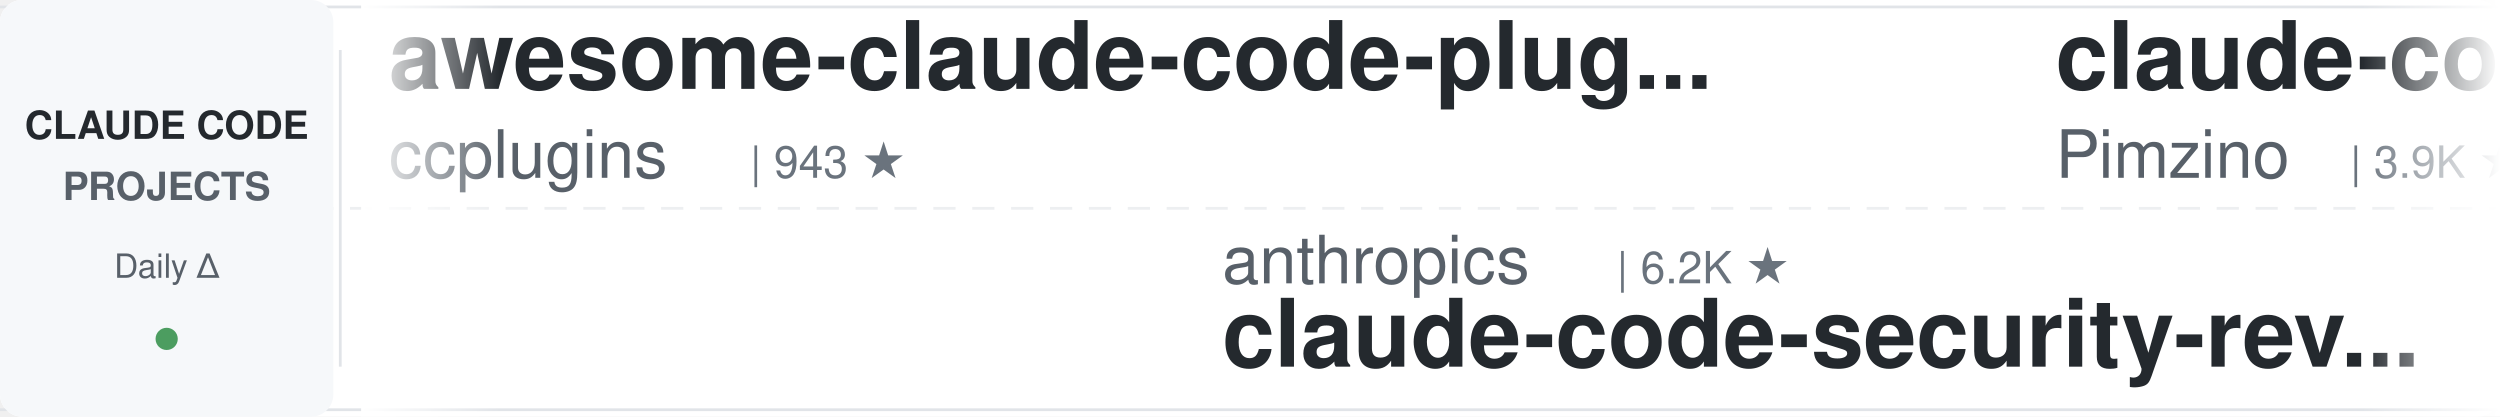
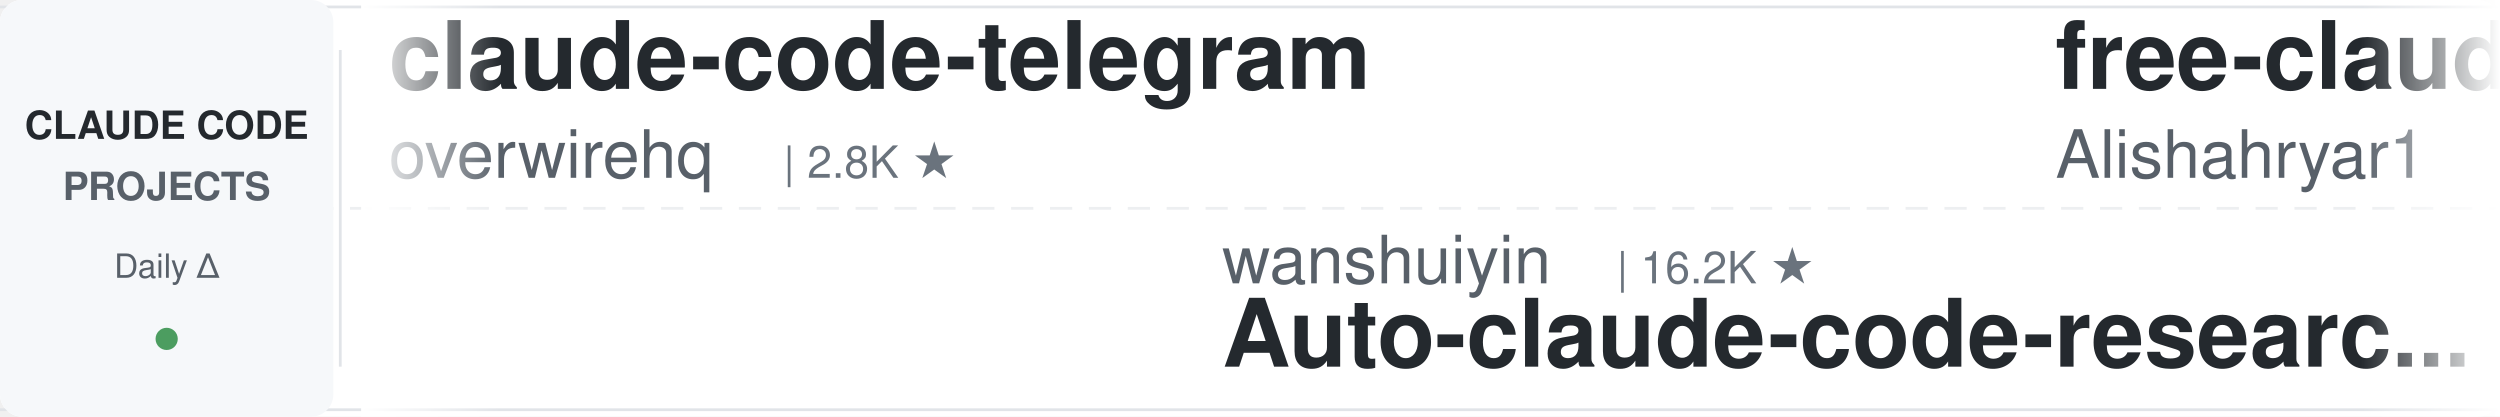
<svg xmlns="http://www.w3.org/2000/svg" width="900" height="150">
  <defs>
    <linearGradient id="leftFade" x1="0%" y1="0%" x2="100%" y2="0%">
      <stop offset="0%" style="stop-color:#ffffff;stop-opacity:1" />
      <stop offset="100%" style="stop-color:#ffffff;stop-opacity:0" />
    </linearGradient>
    <linearGradient id="rightFade" x1="0%" y1="0%" x2="100%" y2="0%">
      <stop offset="0%" style="stop-color:#ffffff;stop-opacity:0" />
      <stop offset="100%" style="stop-color:#ffffff;stop-opacity:1" />
    </linearGradient>
  </defs>
  <rect width="900" height="150" fill="#ffffff" rx="8" />
  <rect x="0" y="2" width="900" height="1" fill="#e1e4e8" />
  <rect x="0" y="147" width="900" height="1" fill="#e1e4e8" />
  <line x1="0" y1="75" x2="900" y2="75" stroke="#e1e4e8" stroke-width="1" stroke-dasharray="8 6" opacity="0.6" />
  <rect x="0" y="0" width="120" height="150" fill="#f6f8fa" rx="8" />
  <text x="60" y="50" font-family="-apple-system, BlinkMacSystemFont, 'Segoe UI', Helvetica, Arial, sans-serif" font-size="14" font-weight="600" fill="#24292e" text-anchor="middle">CLAUDE CODE</text>
  <text x="60" y="72" font-family="-apple-system, BlinkMacSystemFont, 'Segoe UI', Helvetica, Arial, sans-serif" font-size="14" font-weight="600" fill="#586069" text-anchor="middle">PROJECTS</text>
  <text x="60" y="100" font-family="-apple-system, BlinkMacSystemFont, 'Segoe UI', Helvetica, Arial, sans-serif" font-size="12" font-weight="500" fill="#586069" text-anchor="middle">Daily Δ</text>
  <circle cx="60" cy="122" r="4" fill="#22863a" opacity="0.8" />
  <rect x="122" y="18" width="1" height="114" fill="#e1e4e8" />
  <clipPath id="tickerClip">
    <rect x="130" y="0" width="770" height="150" />
  </clipPath>
  <g clip-path="url(#tickerClip)">
    <g id="tickerItems">
      <animateTransform attributeName="transform" attributeType="XML" type="translate" from="0 0" to="-3000 0" dur="54s" repeatCount="indefinite" />
      <g transform="translate(0, 0)">
-         <text x="140" y="32" font-family="-apple-system, BlinkMacSystemFont, 'Segoe UI', Helvetica, Arial, sans-serif" font-size="34" font-weight="600" fill="#24292e">awesome-claude-code-plug...</text>
-         <text x="140" y="64" font-family="-apple-system, BlinkMacSystemFont, 'Segoe UI', Helvetica, Arial, sans-serif" font-size="24" font-weight="400" fill="#586069">ccplugins</text>
-         <text x="270" y="64" font-family="-apple-system, BlinkMacSystemFont, 'Segoe UI', Helvetica, Arial, sans-serif" font-size="16" font-weight="500" fill="#6a737d">| 943 ★</text>
+         <text x="140" y="32" font-family="-apple-system, BlinkMacSystemFont, 'Segoe UI', Helvetica, Arial, sans-serif" font-size="34" font-weight="600" fill="#24292e">claude-code-telegram</text>
+         <text x="140" y="64" font-family="-apple-system, BlinkMacSystemFont, 'Segoe UI', Helvetica, Arial, sans-serif" font-size="24" font-weight="400" fill="#586069">overwirehq</text>
+         <text x="282" y="64" font-family="-apple-system, BlinkMacSystemFont, 'Segoe UI', Helvetica, Arial, sans-serif" font-size="16" font-weight="500" fill="#6a737d">| 2.8K ★</text>
      </g>
      <g transform="translate(300, 0)">
-         <text x="140" y="102" font-family="-apple-system, BlinkMacSystemFont, 'Segoe UI', Helvetica, Arial, sans-serif" font-size="24" font-weight="400" fill="#586069">anthropics</text>
-         <text x="282" y="102" font-family="-apple-system, BlinkMacSystemFont, 'Segoe UI', Helvetica, Arial, sans-serif" font-size="16" font-weight="500" fill="#6a737d">| 6.2K ★</text>
-         <text x="140" y="132" font-family="-apple-system, BlinkMacSystemFont, 'Segoe UI', Helvetica, Arial, sans-serif" font-size="34" font-weight="600" fill="#24292e">claude-code-security-rev...</text>
+         <text x="140" y="102" font-family="-apple-system, BlinkMacSystemFont, 'Segoe UI', Helvetica, Arial, sans-serif" font-size="24" font-weight="400" fill="#586069">wanshuiyin</text>
+         <text x="282" y="102" font-family="-apple-system, BlinkMacSystemFont, 'Segoe UI', Helvetica, Arial, sans-serif" font-size="16" font-weight="500" fill="#6a737d">| 16.2K ★</text>
+         <text x="140" y="132" font-family="-apple-system, BlinkMacSystemFont, 'Segoe UI', Helvetica, Arial, sans-serif" font-size="34" font-weight="600" fill="#24292e">Auto-claude-code-researc...</text>
      </g>
      <g transform="translate(600, 0)">
-         <text x="140" y="32" font-family="-apple-system, BlinkMacSystemFont, 'Segoe UI', Helvetica, Arial, sans-serif" font-size="34" font-weight="600" fill="#24292e">claude-code-spec-workflo...</text>
-         <text x="140" y="64" font-family="-apple-system, BlinkMacSystemFont, 'Segoe UI', Helvetica, Arial, sans-serif" font-size="24" font-weight="400" fill="#586069">Pimzino</text>
-         <text x="246" y="64" font-family="-apple-system, BlinkMacSystemFont, 'Segoe UI', Helvetica, Arial, sans-serif" font-size="16" font-weight="500" fill="#6a737d">| 3.9K ★</text>
+         <text x="140" y="32" font-family="-apple-system, BlinkMacSystemFont, 'Segoe UI', Helvetica, Arial, sans-serif" font-size="34" font-weight="600" fill="#24292e">free-claude-code</text>
+         <text x="140" y="64" font-family="-apple-system, BlinkMacSystemFont, 'Segoe UI', Helvetica, Arial, sans-serif" font-size="24" font-weight="400" fill="#586069">Alishahryar1</text>
+         <text x="306" y="64" font-family="-apple-system, BlinkMacSystemFont, 'Segoe UI', Helvetica, Arial, sans-serif" font-size="16" font-weight="500" fill="#6a737d">| 55.2K ★</text>
      </g>
      <g transform="translate(900, 0)">
-         <text x="140" y="102" font-family="-apple-system, BlinkMacSystemFont, 'Segoe UI', Helvetica, Arial, sans-serif" font-size="24" font-weight="400" fill="#586069">musistudio</text>
-         <text x="282" y="102" font-family="-apple-system, BlinkMacSystemFont, 'Segoe UI', Helvetica, Arial, sans-serif" font-size="16" font-weight="500" fill="#6a737d">| 37.3K ★</text>
-         <text x="140" y="132" font-family="-apple-system, BlinkMacSystemFont, 'Segoe UI', Helvetica, Arial, sans-serif" font-size="34" font-weight="600" fill="#24292e">claude-code-router</text>
+         <text x="140" y="102" font-family="-apple-system, BlinkMacSystemFont, 'Segoe UI', Helvetica, Arial, sans-serif" font-size="24" font-weight="400" fill="#586069">pedrohcgs</text>
+         <text x="270" y="102" font-family="-apple-system, BlinkMacSystemFont, 'Segoe UI', Helvetica, Arial, sans-serif" font-size="16" font-weight="500" fill="#6a737d">| 1.6K ★</text>
+         <text x="140" y="132" font-family="-apple-system, BlinkMacSystemFont, 'Segoe UI', Helvetica, Arial, sans-serif" font-size="34" font-weight="600" fill="#24292e">claude-code-my-workflow</text>
      </g>
      <g transform="translate(1200, 0)">
-         <text x="140" y="32" font-family="-apple-system, BlinkMacSystemFont, 'Segoe UI', Helvetica, Arial, sans-serif" font-size="34" font-weight="600" fill="#24292e">claude-code-best-practic...</text>
-         <text x="140" y="64" font-family="-apple-system, BlinkMacSystemFont, 'Segoe UI', Helvetica, Arial, sans-serif" font-size="24" font-weight="400" fill="#586069">shanraisshan</text>
-         <text x="306" y="64" font-family="-apple-system, BlinkMacSystemFont, 'Segoe UI', Helvetica, Arial, sans-serif" font-size="16" font-weight="500" fill="#6a737d">| 66.0K ★</text>
+         <text x="140" y="32" font-family="-apple-system, BlinkMacSystemFont, 'Segoe UI', Helvetica, Arial, sans-serif" font-size="34" font-weight="600" fill="#24292e">claude-code-engineering</text>
+         <text x="140" y="64" font-family="-apple-system, BlinkMacSystemFont, 'Segoe UI', Helvetica, Arial, sans-serif" font-size="24" font-weight="400" fill="#586069">huangjia2019</text>
+         <text x="306" y="64" font-family="-apple-system, BlinkMacSystemFont, 'Segoe UI', Helvetica, Arial, sans-serif" font-size="16" font-weight="500" fill="#6a737d">| 1.1K ★</text>
      </g>
      <g transform="translate(1500, 0)">
-         <text x="140" y="102" font-family="-apple-system, BlinkMacSystemFont, 'Segoe UI', Helvetica, Arial, sans-serif" font-size="24" font-weight="400" fill="#586069">darcyegb</text>
-         <text x="258" y="102" font-family="-apple-system, BlinkMacSystemFont, 'Segoe UI', Helvetica, Arial, sans-serif" font-size="16" font-weight="500" fill="#6a737d">| 764 ★</text>
-         <text x="140" y="132" font-family="-apple-system, BlinkMacSystemFont, 'Segoe UI', Helvetica, Arial, sans-serif" font-size="34" font-weight="600" fill="#24292e">ClaudeCodeAgents</text>
+         <text x="140" y="102" font-family="-apple-system, BlinkMacSystemFont, 'Segoe UI', Helvetica, Arial, sans-serif" font-size="24" font-weight="400" fill="#586069">shareAI-lab</text>
+         <text x="294" y="102" font-family="-apple-system, BlinkMacSystemFont, 'Segoe UI', Helvetica, Arial, sans-serif" font-size="16" font-weight="500" fill="#6a737d">| 77.0K ★</text>
+         <text x="140" y="132" font-family="-apple-system, BlinkMacSystemFont, 'Segoe UI', Helvetica, Arial, sans-serif" font-size="34" font-weight="600" fill="#24292e">learn-claude-code</text>
      </g>
      <g transform="translate(1800, 0)">
-         <text x="140" y="32" font-family="-apple-system, BlinkMacSystemFont, 'Segoe UI', Helvetica, Arial, sans-serif" font-size="34" font-weight="600" fill="#24292e">arcads-claude-code</text>
-         <text x="140" y="64" font-family="-apple-system, BlinkMacSystemFont, 'Segoe UI', Helvetica, Arial, sans-serif" font-size="24" font-weight="400" fill="#586069">krusemediallc</text>
-         <text x="318" y="64" font-family="-apple-system, BlinkMacSystemFont, 'Segoe UI', Helvetica, Arial, sans-serif" font-size="16" font-weight="500" fill="#6a737d">| 1.5K ★</text>
+         <text x="140" y="32" font-family="-apple-system, BlinkMacSystemFont, 'Segoe UI', Helvetica, Arial, sans-serif" font-size="34" font-weight="600" fill="#24292e">claude-code-settings</text>
+         <text x="140" y="64" font-family="-apple-system, BlinkMacSystemFont, 'Segoe UI', Helvetica, Arial, sans-serif" font-size="24" font-weight="400" fill="#586069">feiskyer</text>
+         <text x="258" y="64" font-family="-apple-system, BlinkMacSystemFont, 'Segoe UI', Helvetica, Arial, sans-serif" font-size="16" font-weight="500" fill="#6a737d">| 1.7K ★</text>
      </g>
      <g transform="translate(2100, 0)">
-         <text x="140" y="102" font-family="-apple-system, BlinkMacSystemFont, 'Segoe UI', Helvetica, Arial, sans-serif" font-size="24" font-weight="400" fill="#586069">huangjia2019</text>
-         <text x="306" y="102" font-family="-apple-system, BlinkMacSystemFont, 'Segoe UI', Helvetica, Arial, sans-serif" font-size="16" font-weight="500" fill="#6a737d">| 1.1K ★</text>
-         <text x="140" y="132" font-family="-apple-system, BlinkMacSystemFont, 'Segoe UI', Helvetica, Arial, sans-serif" font-size="34" font-weight="600" fill="#24292e">claude-code-engineering</text>
+         <text x="140" y="102" font-family="-apple-system, BlinkMacSystemFont, 'Segoe UI', Helvetica, Arial, sans-serif" font-size="24" font-weight="400" fill="#586069">anthropics</text>
+         <text x="282" y="102" font-family="-apple-system, BlinkMacSystemFont, 'Segoe UI', Helvetica, Arial, sans-serif" font-size="16" font-weight="500" fill="#6a737d">| 985 ★</text>
+         <text x="140" y="132" font-family="-apple-system, BlinkMacSystemFont, 'Segoe UI', Helvetica, Arial, sans-serif" font-size="34" font-weight="600" fill="#24292e">claude-code-base-action</text>
      </g>
      <g transform="translate(2400, 0)">
-         <text x="140" y="32" font-family="-apple-system, BlinkMacSystemFont, 'Segoe UI', Helvetica, Arial, sans-serif" font-size="34" font-weight="600" fill="#24292e">claude-code-system-promp...</text>
-         <text x="140" y="64" font-family="-apple-system, BlinkMacSystemFont, 'Segoe UI', Helvetica, Arial, sans-serif" font-size="24" font-weight="400" fill="#586069">Piebald-AI</text>
-         <text x="282" y="64" font-family="-apple-system, BlinkMacSystemFont, 'Segoe UI', Helvetica, Arial, sans-serif" font-size="16" font-weight="500" fill="#6a737d">| 12.7K ★</text>
+         <text x="140" y="32" font-family="-apple-system, BlinkMacSystemFont, 'Segoe UI', Helvetica, Arial, sans-serif" font-size="34" font-weight="600" fill="#24292e">claude-code-hub</text>
+         <text x="140" y="64" font-family="-apple-system, BlinkMacSystemFont, 'Segoe UI', Helvetica, Arial, sans-serif" font-size="24" font-weight="400" fill="#586069">ding113</text>
+         <text x="246" y="64" font-family="-apple-system, BlinkMacSystemFont, 'Segoe UI', Helvetica, Arial, sans-serif" font-size="16" font-weight="500" fill="#6a737d">| 3.4K ★</text>
      </g>
      <g transform="translate(2700, 0)">
-         <text x="140" y="102" font-family="-apple-system, BlinkMacSystemFont, 'Segoe UI', Helvetica, Arial, sans-serif" font-size="24" font-weight="400" fill="#586069">OneRedOak</text>
-         <text x="270" y="102" font-family="-apple-system, BlinkMacSystemFont, 'Segoe UI', Helvetica, Arial, sans-serif" font-size="16" font-weight="500" fill="#6a737d">| 3.9K ★</text>
-         <text x="140" y="132" font-family="-apple-system, BlinkMacSystemFont, 'Segoe UI', Helvetica, Arial, sans-serif" font-size="34" font-weight="600" fill="#24292e">claude-code-workflows</text>
+         <text x="140" y="102" font-family="-apple-system, BlinkMacSystemFont, 'Segoe UI', Helvetica, Arial, sans-serif" font-size="24" font-weight="400" fill="#586069">asgeirtj</text>
+         <text x="258" y="102" font-family="-apple-system, BlinkMacSystemFont, 'Segoe UI', Helvetica, Arial, sans-serif" font-size="16" font-weight="500" fill="#6a737d">| 67.4K ★</text>
+         <text x="140" y="132" font-family="-apple-system, BlinkMacSystemFont, 'Segoe UI', Helvetica, Arial, sans-serif" font-size="34" font-weight="600" fill="#24292e">system_prompts_leaks</text>
      </g>
      <g transform="translate(3000, 0)">
-         <text x="140" y="32" font-family="-apple-system, BlinkMacSystemFont, 'Segoe UI', Helvetica, Arial, sans-serif" font-size="34" font-weight="600" fill="#24292e">awesome-claude-code-plug...</text>
-         <text x="140" y="64" font-family="-apple-system, BlinkMacSystemFont, 'Segoe UI', Helvetica, Arial, sans-serif" font-size="24" font-weight="400" fill="#586069">ccplugins</text>
-         <text x="270" y="64" font-family="-apple-system, BlinkMacSystemFont, 'Segoe UI', Helvetica, Arial, sans-serif" font-size="16" font-weight="500" fill="#6a737d">| 943 ★</text>
+         <text x="140" y="32" font-family="-apple-system, BlinkMacSystemFont, 'Segoe UI', Helvetica, Arial, sans-serif" font-size="34" font-weight="600" fill="#24292e">claude-code-telegram</text>
+         <text x="140" y="64" font-family="-apple-system, BlinkMacSystemFont, 'Segoe UI', Helvetica, Arial, sans-serif" font-size="24" font-weight="400" fill="#586069">overwirehq</text>
+         <text x="282" y="64" font-family="-apple-system, BlinkMacSystemFont, 'Segoe UI', Helvetica, Arial, sans-serif" font-size="16" font-weight="500" fill="#6a737d">| 2.8K ★</text>
      </g>
      <g transform="translate(3300, 0)">
-         <text x="140" y="102" font-family="-apple-system, BlinkMacSystemFont, 'Segoe UI', Helvetica, Arial, sans-serif" font-size="24" font-weight="400" fill="#586069">anthropics</text>
-         <text x="282" y="102" font-family="-apple-system, BlinkMacSystemFont, 'Segoe UI', Helvetica, Arial, sans-serif" font-size="16" font-weight="500" fill="#6a737d">| 6.2K ★</text>
-         <text x="140" y="132" font-family="-apple-system, BlinkMacSystemFont, 'Segoe UI', Helvetica, Arial, sans-serif" font-size="34" font-weight="600" fill="#24292e">claude-code-security-rev...</text>
+         <text x="140" y="102" font-family="-apple-system, BlinkMacSystemFont, 'Segoe UI', Helvetica, Arial, sans-serif" font-size="24" font-weight="400" fill="#586069">wanshuiyin</text>
+         <text x="282" y="102" font-family="-apple-system, BlinkMacSystemFont, 'Segoe UI', Helvetica, Arial, sans-serif" font-size="16" font-weight="500" fill="#6a737d">| 16.2K ★</text>
+         <text x="140" y="132" font-family="-apple-system, BlinkMacSystemFont, 'Segoe UI', Helvetica, Arial, sans-serif" font-size="34" font-weight="600" fill="#24292e">Auto-claude-code-researc...</text>
      </g>
      <g transform="translate(3600, 0)">
-         <text x="140" y="32" font-family="-apple-system, BlinkMacSystemFont, 'Segoe UI', Helvetica, Arial, sans-serif" font-size="34" font-weight="600" fill="#24292e">claude-code-spec-workflo...</text>
-         <text x="140" y="64" font-family="-apple-system, BlinkMacSystemFont, 'Segoe UI', Helvetica, Arial, sans-serif" font-size="24" font-weight="400" fill="#586069">Pimzino</text>
-         <text x="246" y="64" font-family="-apple-system, BlinkMacSystemFont, 'Segoe UI', Helvetica, Arial, sans-serif" font-size="16" font-weight="500" fill="#6a737d">| 3.9K ★</text>
+         <text x="140" y="32" font-family="-apple-system, BlinkMacSystemFont, 'Segoe UI', Helvetica, Arial, sans-serif" font-size="34" font-weight="600" fill="#24292e">free-claude-code</text>
+         <text x="140" y="64" font-family="-apple-system, BlinkMacSystemFont, 'Segoe UI', Helvetica, Arial, sans-serif" font-size="24" font-weight="400" fill="#586069">Alishahryar1</text>
+         <text x="306" y="64" font-family="-apple-system, BlinkMacSystemFont, 'Segoe UI', Helvetica, Arial, sans-serif" font-size="16" font-weight="500" fill="#6a737d">| 55.2K ★</text>
      </g>
      <g transform="translate(3900, 0)">
-         <text x="140" y="102" font-family="-apple-system, BlinkMacSystemFont, 'Segoe UI', Helvetica, Arial, sans-serif" font-size="24" font-weight="400" fill="#586069">musistudio</text>
-         <text x="282" y="102" font-family="-apple-system, BlinkMacSystemFont, 'Segoe UI', Helvetica, Arial, sans-serif" font-size="16" font-weight="500" fill="#6a737d">| 37.3K ★</text>
-         <text x="140" y="132" font-family="-apple-system, BlinkMacSystemFont, 'Segoe UI', Helvetica, Arial, sans-serif" font-size="34" font-weight="600" fill="#24292e">claude-code-router</text>
+         <text x="140" y="102" font-family="-apple-system, BlinkMacSystemFont, 'Segoe UI', Helvetica, Arial, sans-serif" font-size="24" font-weight="400" fill="#586069">pedrohcgs</text>
+         <text x="270" y="102" font-family="-apple-system, BlinkMacSystemFont, 'Segoe UI', Helvetica, Arial, sans-serif" font-size="16" font-weight="500" fill="#6a737d">| 1.6K ★</text>
+         <text x="140" y="132" font-family="-apple-system, BlinkMacSystemFont, 'Segoe UI', Helvetica, Arial, sans-serif" font-size="34" font-weight="600" fill="#24292e">claude-code-my-workflow</text>
      </g>
    </g>
  </g>
  <rect x="130" y="0" width="50" height="150" fill="url(#leftFade)" />
  <rect x="850" y="0" width="50" height="150" fill="url(#rightFade)" />
</svg>
